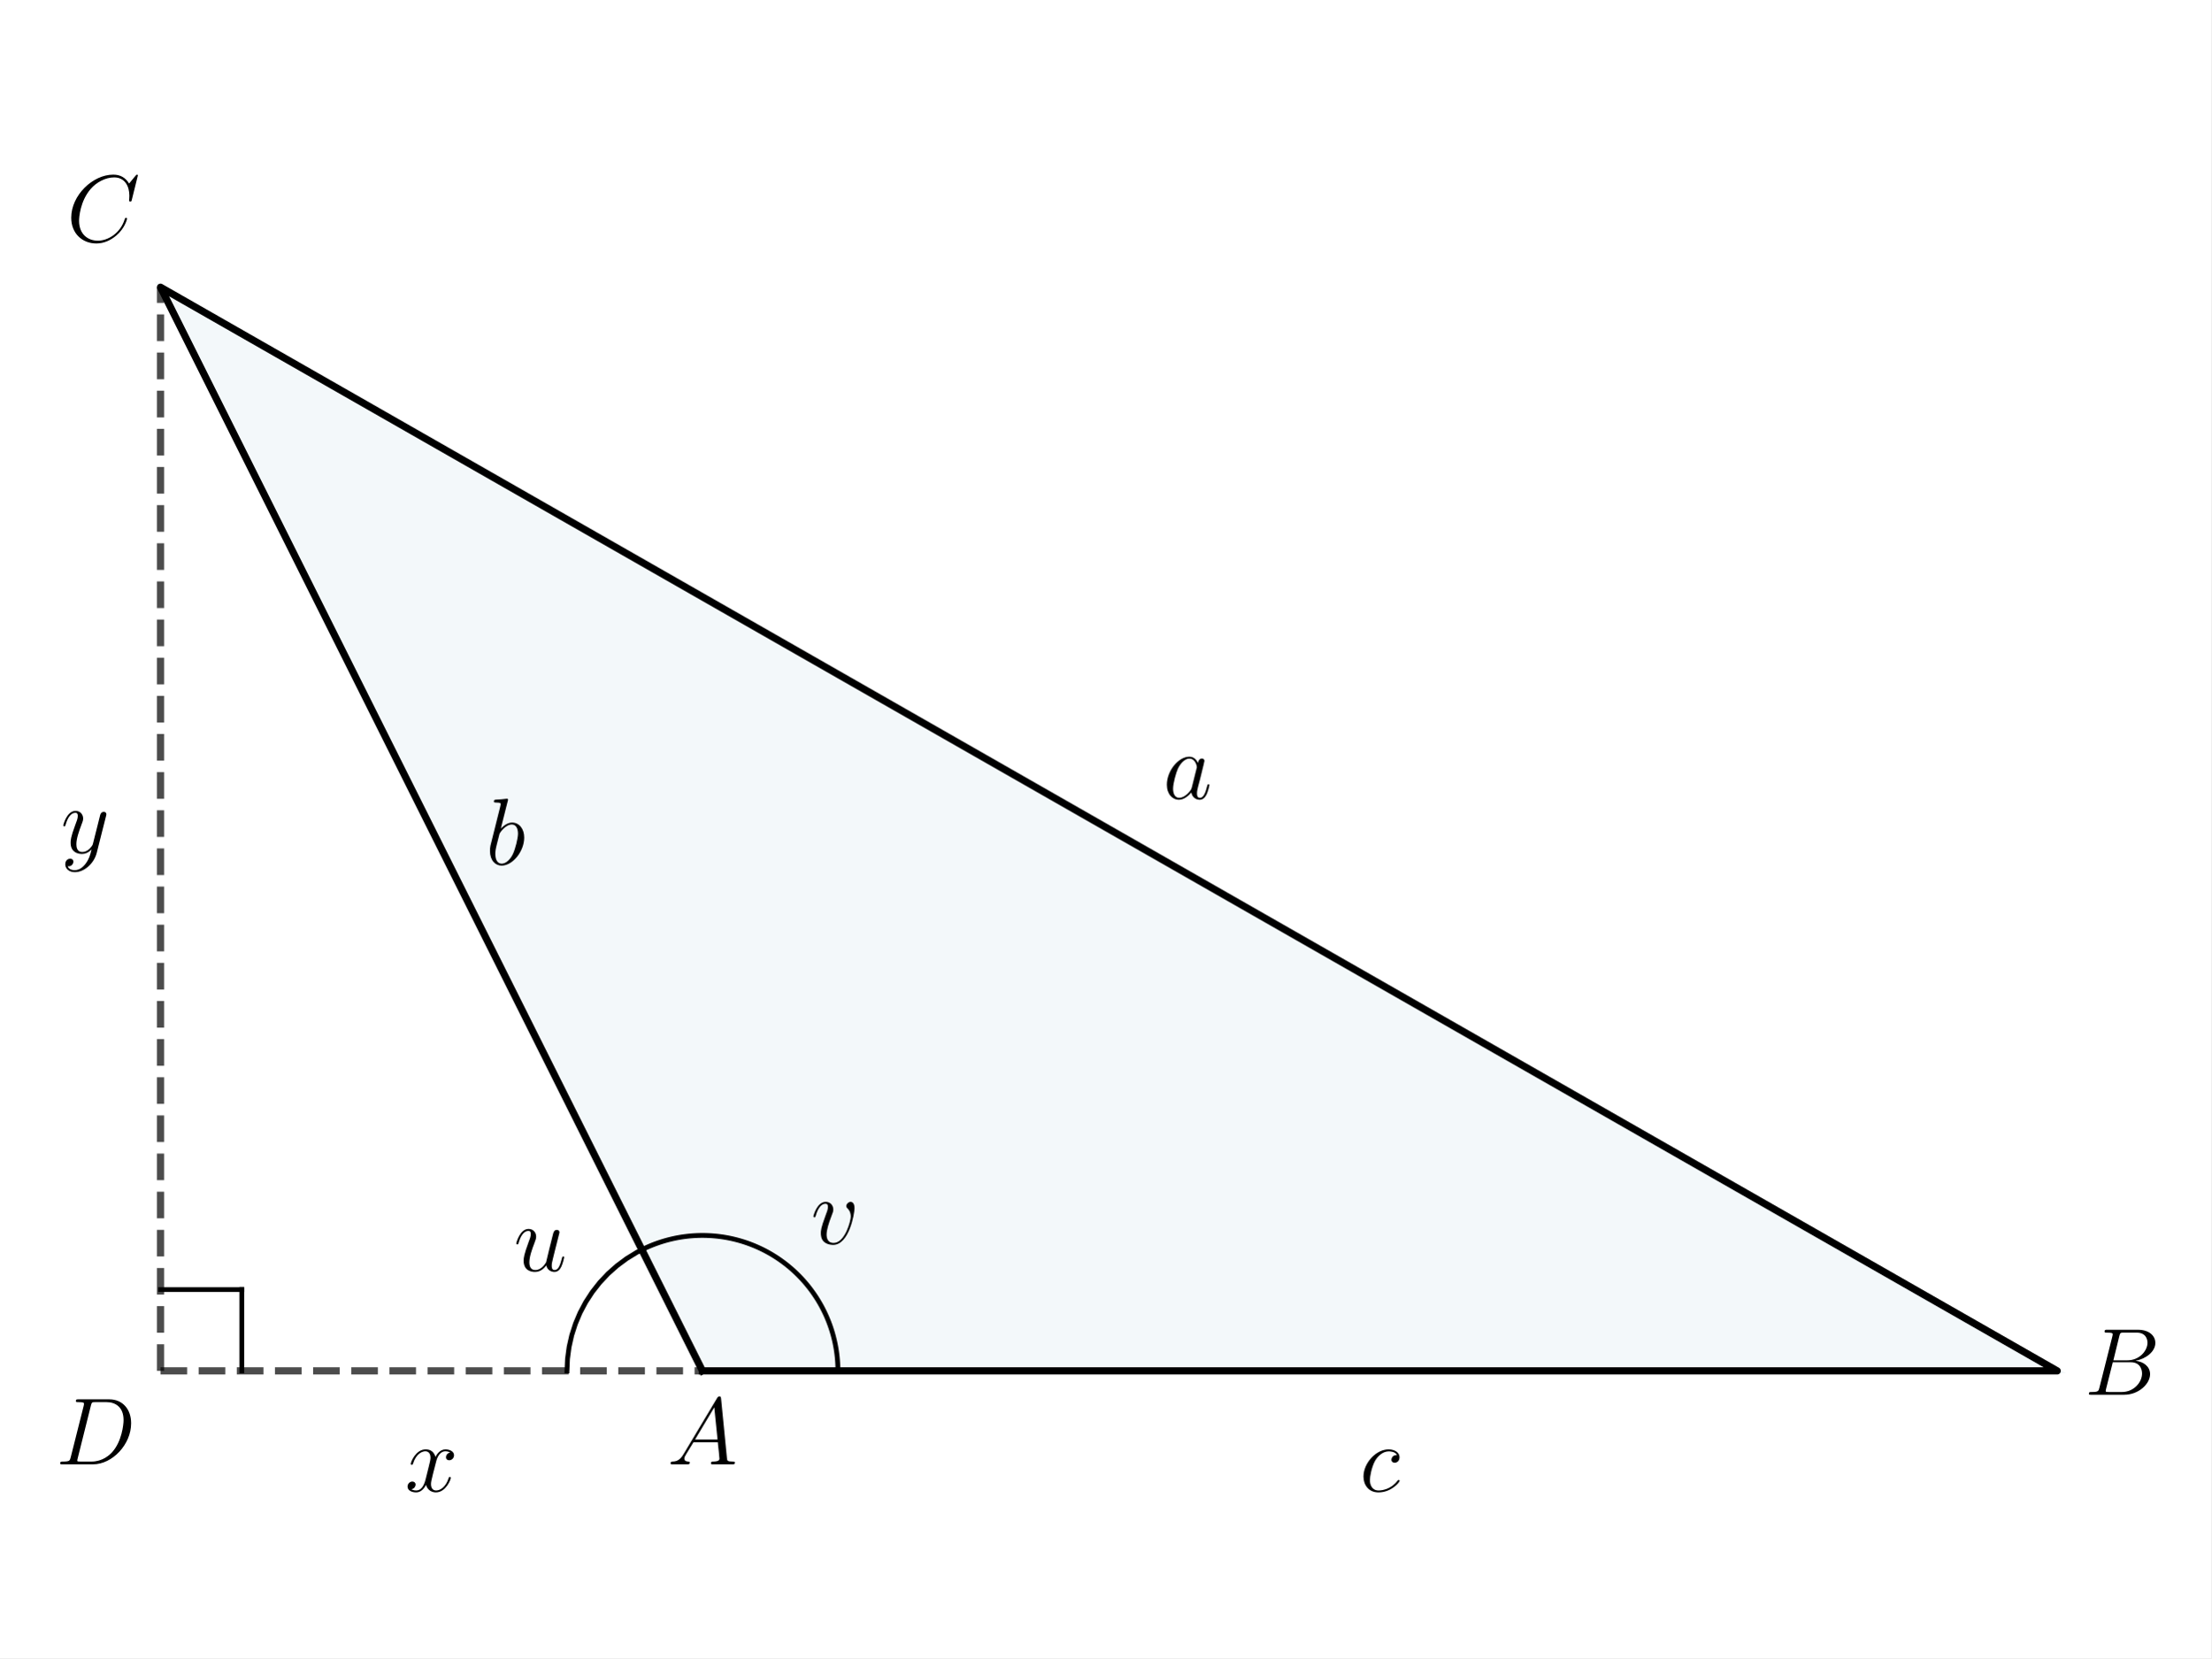
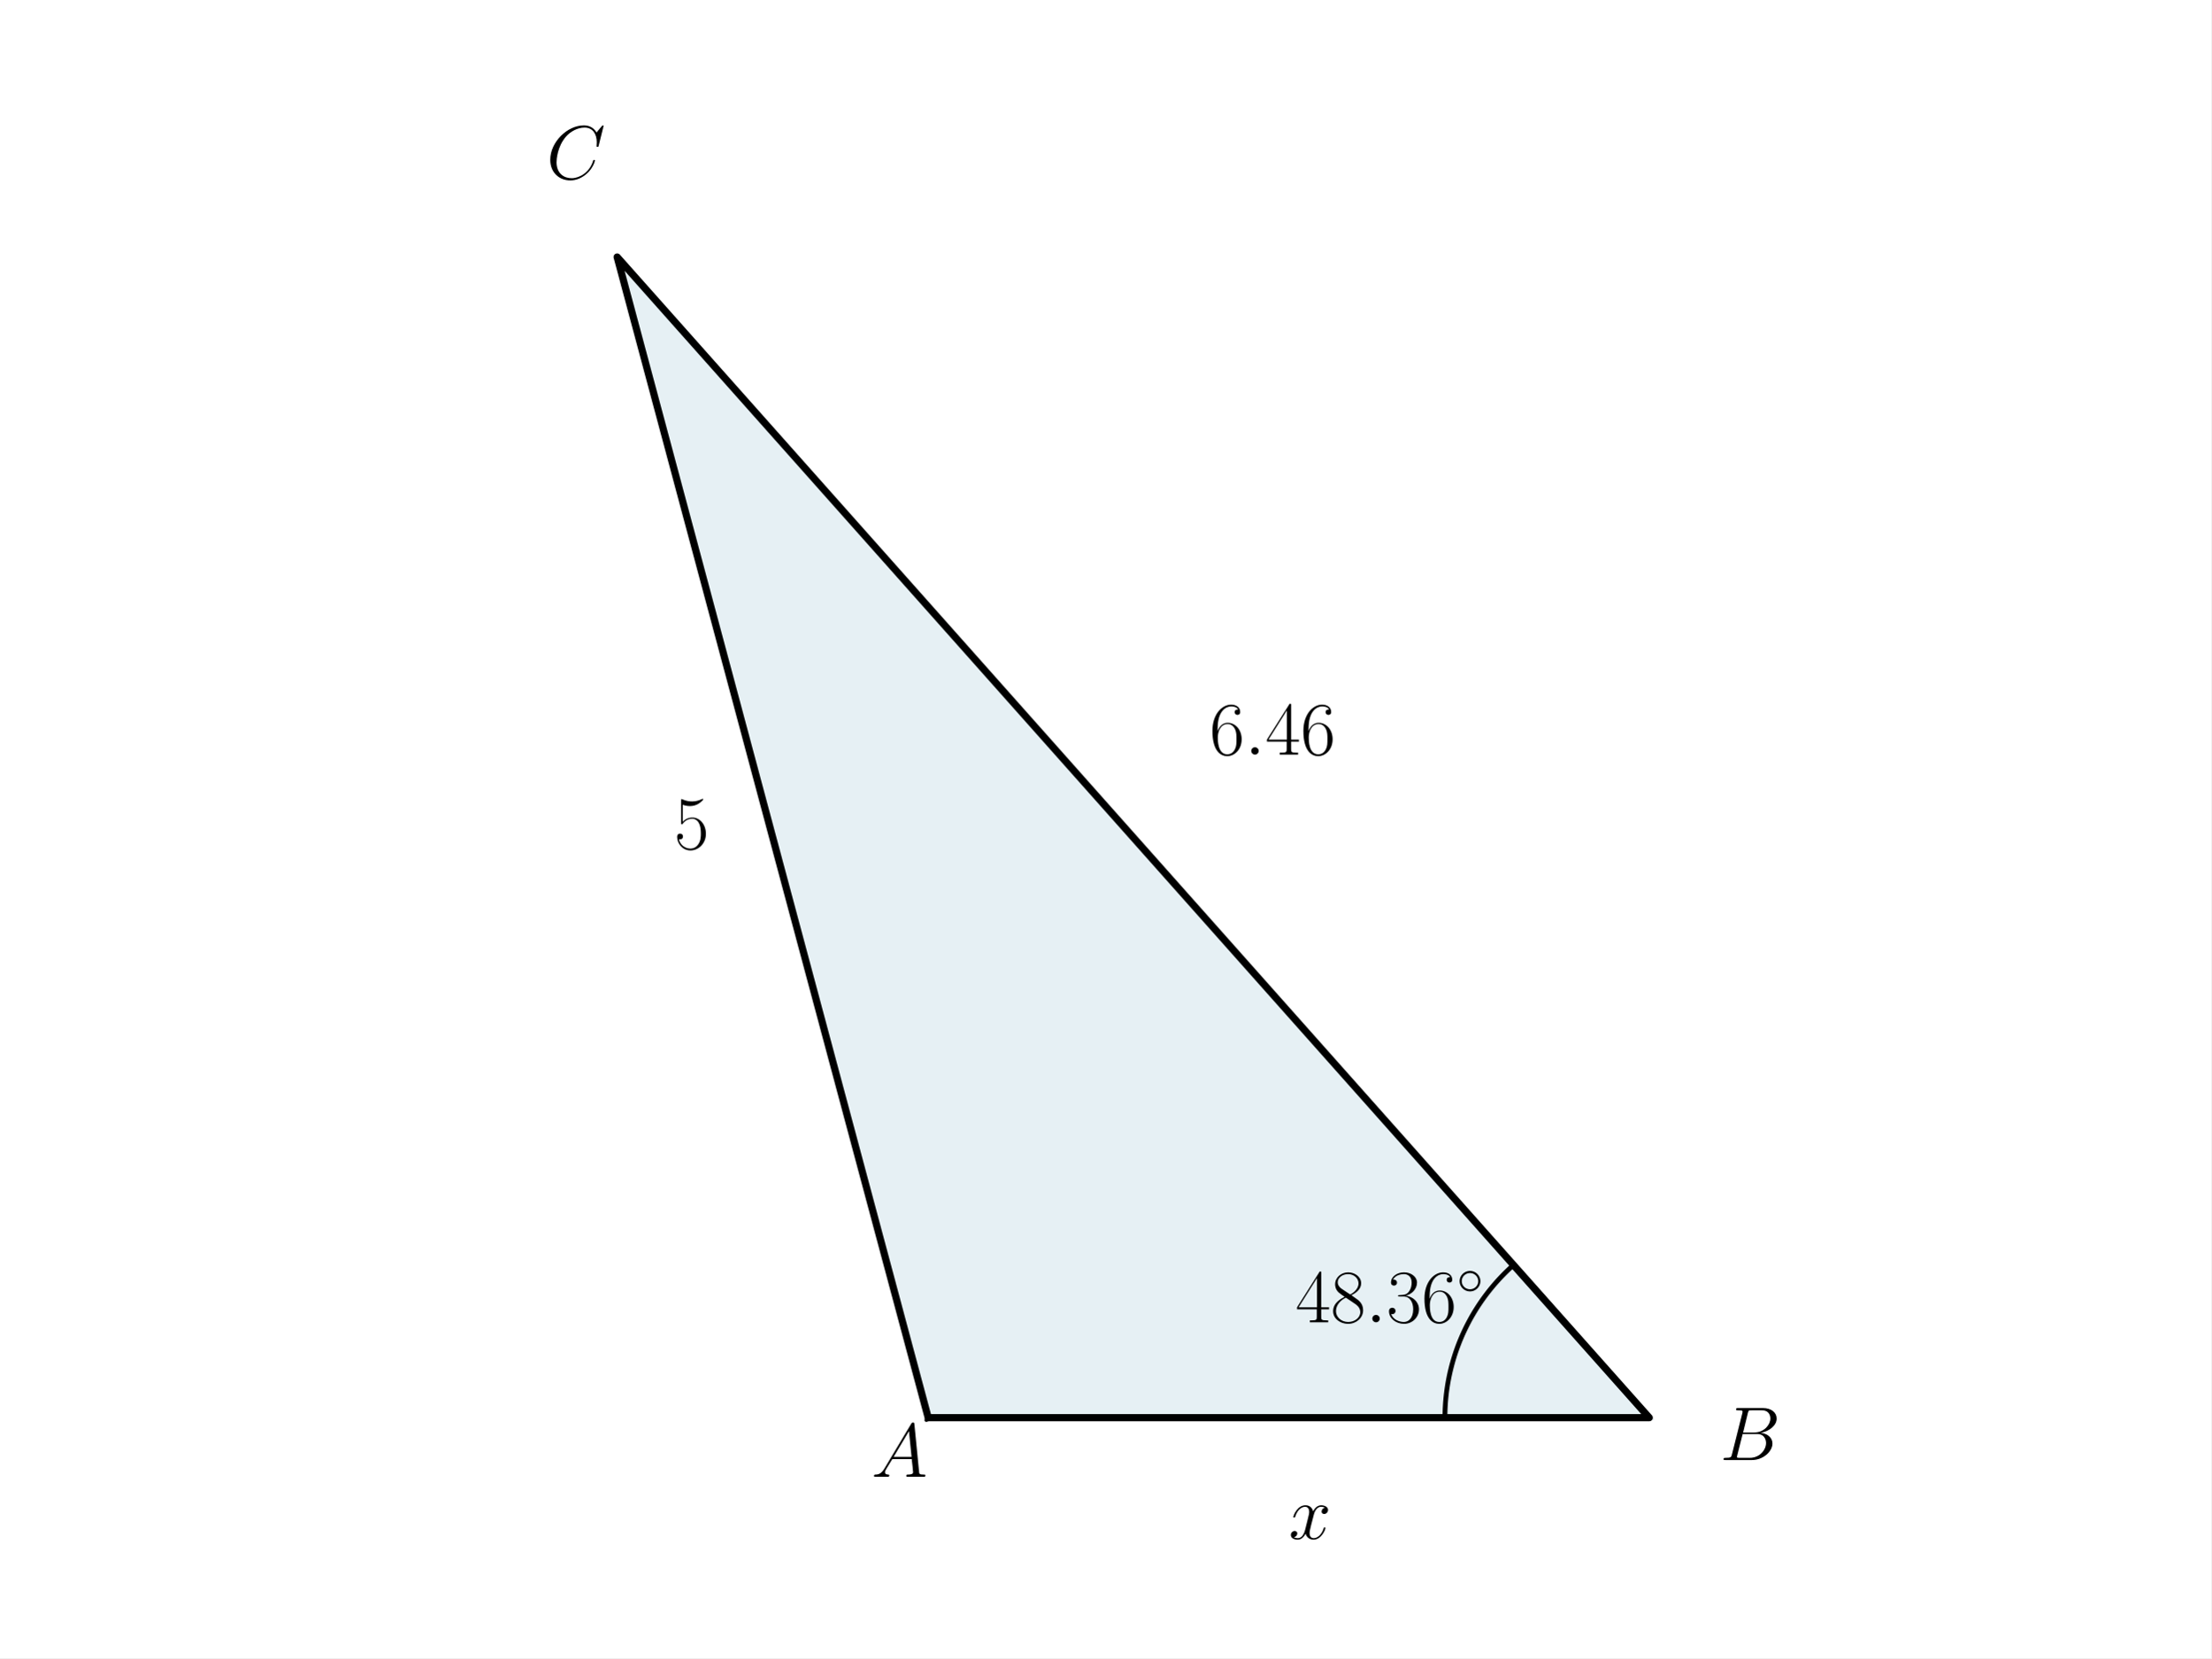
<svg xmlns="http://www.w3.org/2000/svg" xmlns:xlink="http://www.w3.org/1999/xlink" width="460.8pt" height="345.6pt" viewBox="0 0 460.8 345.6" version="1.1">
  <defs>
    <style type="text/css">*{stroke-linejoin: round; stroke-linecap: butt}</style>
  </defs>
  <g id="figure_1">
    <g id="patch_1">
      <path d="M 0 345.6  L 460.8 345.6  L 460.8 0  L 0 0  z " style="fill: #ffffff" />
    </g>
    <g id="axes_1">
      <g id="patch_2">
-         <path d="M 146.386 285.736  L 428.727 285.736  L 33.45 59.864  z " clip-path="url(#p77909996da)" style="fill: #00648c; opacity: 0.05; stroke: #00648c; stroke-linejoin: miter" />
+         <path d="M 193.435 295.488  L 343.707 295.488  L 128.613 53.568  z " clip-path="url(#pc1b9e3b1b8)" style="fill: #00648c; opacity: 0.1; stroke: #00648c; stroke-linejoin: miter" />
      </g>
      <g id="line2d_1">
-         <path d="M 146.386 285.736  L 428.727 285.736  L 33.45 59.864  L 146.386 285.736  " clip-path="url(#p77909996da)" style="fill: none; stroke: #000000; stroke-width: 1.5; stroke-linecap: square" />
+         <path d="M 193.435 295.488  L 343.707 295.488  L 128.613 53.568  L 193.435 295.488  " clip-path="url(#pc1b9e3b1b8)" style="fill: none; stroke: #000000; stroke-width: 1.5; stroke-linecap: square" />
      </g>
      <g id="line2d_2">
-         <path d="M 174.62 285.736  L 174.614 285.156  L 174.597 284.576  L 174.567 283.997  L 174.525 283.418  L 174.472 282.84  L 174.406 282.264  L 174.329 281.689  L 174.24 281.116  L 174.139 280.544  L 174.026 279.975  L 173.902 279.408  L 173.766 278.844  L 173.619 278.283  L 173.46 277.725  L 173.29 277.17  L 173.108 276.619  L 172.915 276.072  L 172.711 275.529  L 172.495 274.99  L 172.269 274.456  L 172.032 273.927  L 171.784 273.402  L 171.525 272.883  L 171.256 272.369  L 170.976 271.861  L 170.685 271.359  L 170.385 270.862  L 170.074 270.372  L 169.753 269.889  L 169.423 269.412  L 169.082 268.942  L 168.733 268.479  L 168.373 268.024  L 168.005 267.576  L 167.627 267.135  L 167.24 266.703  L 166.845 266.278  L 166.44 265.862  L 166.028 265.454  L 165.607 265.055  L 165.178 264.664  L 164.741 264.282  L 164.296 263.91  L 163.844 263.546  L 163.384 263.192  L 162.917 262.848  L 162.444 262.513  L 161.963 262.188  L 161.476 261.873  L 160.982 261.568  L 160.483 261.273  L 159.977 260.988  L 159.466 260.714  L 158.949 260.451  L 158.426 260.198  L 157.899 259.956  L 157.367 259.725  L 156.83 259.505  L 156.289 259.296  L 155.743 259.098  L 155.194 258.911  L 154.641 258.736  L 154.084 258.572  L 153.525 258.42  L 152.962 258.279  L 152.396 258.149  L 151.828 258.032  L 151.258 257.926  L 150.685 257.831  L 150.111 257.749  L 149.535 257.678  L 148.958 257.62  L 148.379 257.573  L 147.8 257.538  L 147.221 257.515  L 146.64 257.503  L 146.06 257.504  L 145.48 257.517  L 144.901 257.541  L 144.321 257.578  L 143.743 257.626  L 143.166 257.687  L 142.591 257.759  L 142.016 257.843  L 141.444 257.938  L 140.874 258.046  L 140.306 258.165  L 139.741 258.296  L 139.178 258.438  L 138.619 258.592  L 138.063 258.757  L 137.51 258.934  L 136.961 259.122  L 136.416 259.321  L 135.876 259.532  L 135.339 259.753  L 134.808 259.986  L 134.281 260.229  L 133.76 260.483  " clip-path="url(#p77909996da)" style="fill: none; stroke: #000000; stroke-linecap: square" />
-       </g>
-       <g id="line2d_3">
-         <path d="M 118.152 285.736  L 118.263 283.234  L 118.596 280.751  L 119.147 278.308  L 119.913 275.923  L 120.886 273.615  L 122.061 271.403  L 123.427 269.303  L 124.974 267.333  L 126.689 265.508  L 128.56 263.842  L 130.57 262.348  L 132.705 261.038  L 133.76 260.483  L 133.76 260.483  " clip-path="url(#p77909996da)" style="fill: none; stroke: #000000; stroke-linecap: square" />
-       </g>
-       <g id="LineCollection_1">
-         <path d="M 33.45 285.736  L 33.45 59.864  " clip-path="url(#p77909996da)" style="fill: none; stroke-dasharray: 5.55,2.4; stroke-dashoffset: 0; stroke: #000000; stroke-opacity: 0.7; stroke-width: 1.5" />
-       </g>
-       <g id="LineCollection_2">
-         <path d="M 33.45 285.736  L 146.386 285.736  " clip-path="url(#p77909996da)" style="fill: none; stroke-dasharray: 5.55,2.4; stroke-dashoffset: 0; stroke: #000000; stroke-opacity: 0.7; stroke-width: 1.5" />
-       </g>
-       <g id="line2d_4">
-         <path d="M 50.39 285.736  L 50.39 268.796  " clip-path="url(#p77909996da)" style="fill: none; stroke: #000000; stroke-linecap: square" />
-       </g>
-       <g id="line2d_5">
-         <path d="M 33.45 268.796  L 50.39 268.796  " clip-path="url(#p77909996da)" style="fill: none; stroke: #000000; stroke-linecap: square" />
+         <path d="M 301.13 295.488  L 301.132 295.125  L 301.136 294.762  L 301.144 294.399  L 301.155 294.036  L 301.169 293.674  L 301.186 293.311  L 301.206 292.949  L 301.229 292.586  L 301.255 292.224  L 301.285 291.862  L 301.317 291.501  L 301.353 291.14  L 301.391 290.779  L 301.433 290.418  L 301.478 290.058  L 301.526 289.698  L 301.577 289.339  L 301.631 288.98  L 301.688 288.621  L 301.748 288.263  L 301.811 287.906  L 301.877 287.549  L 301.946 287.193  L 302.018 286.837  L 302.094 286.482  L 302.172 286.127  L 302.253 285.774  L 302.338 285.42  L 302.425 285.068  L 302.515 284.717  L 302.609 284.366  L 302.705 284.016  L 302.804 283.667  L 302.906 283.318  L 303.012 282.971  L 303.12 282.624  L 303.231 282.279  L 303.345 281.934  L 303.462 281.591  L 303.582 281.248  L 303.705 280.907  L 303.831 280.566  L 303.959 280.227  L 304.091 279.888  L 304.225 279.551  L 304.363 279.215  L 304.503 278.88  L 304.646 278.547  L 304.792 278.214  L 304.94 277.883  L 305.092 277.553  L 305.246 277.225  L 305.403 276.897  L 305.563 276.571  L 305.726 276.247  L 305.891 275.924  L 306.059 275.602  L 306.23 275.282  L 306.404 274.963  L 306.58 274.646  L 306.759 274.33  L 306.941 274.016  L 307.125 273.703  L 307.312 273.392  L 307.502 273.083  L 307.694 272.775  L 307.889 272.469  L 308.087 272.164  L 308.287 271.861  L 308.49 271.56  L 308.695 271.261  L 308.903 270.963  L 309.113 270.667  L 309.326 270.373  L 309.541 270.081  L 309.759 269.791  L 309.98 269.502  L 310.202 269.216  L 310.428 268.931  L 310.655 268.648  L 310.885 268.367  L 311.118 268.089  L 311.352 267.812  L 311.59 267.537  L 311.829 267.264  L 312.071 266.993  L 312.315 266.725  L 312.561 266.458  L 312.81 266.194  L 313.061 265.931  L 313.314 265.671  L 313.569 265.413  L 313.827 265.157  L 314.086 264.903  L 314.348 264.652  L 314.612 264.403  L 314.878 264.156  L 315.146 263.911  L 315.417 263.669  " clip-path="url(#pc1b9e3b1b8)" style="fill: none; stroke: #000000; stroke-linecap: square" />
      </g>
      <g id="text_1">
-         <g transform="translate(169.7974 252.8371) scale(0.2 -0.2)" />
-       </g>
-       <g id="text_2">
-         <g transform="translate(168.9736 259.2735) scale(0.2 -0.2)">
-           <defs>
-             <path id="CMMI12-76" d="M 2925 2389  C 2925 2791 2720 2816 2669 2816  C 2515 2816 2374 2663 2374 2535  C 2374 2459 2419 2414 2445 2389  C 2509 2331 2675 2159 2675 1827  C 2675 1558 2291 64 1523 64  C 1133 64 1056 390 1056 626  C 1056 945 1203 1392 1376 1852  C 1478 2114 1504 2178 1504 2305  C 1504 2574 1312 2816 998 2816  C 410 2816 173 1890 173 1839  C 173 1814 198 1782 243 1782  C 301 1782 307 1807 333 1897  C 486 2446 736 2689 979 2689  C 1037 2689 1146 2689 1146 2478  C 1146 2312 1075 2127 979 1884  C 672 1067 672 869 672 715  C 672 575 691 313 890 134  C 1120 -64 1440 -64 1498 -64  C 2560 -64 2925 2024 2925 2389  z " transform="scale(0.015625)" />
-           </defs>
-           <use xlink:href="#CMMI12-76" transform="scale(0.996264)" />
-         </g>
-       </g>
-       <g id="text_3">
-         <g transform="translate(107.0481 264.9203) scale(0.2 -0.2)">
-           <defs>
-             <path id="CMMI12-75" d="M 2182 370  C 2266 13 2573 -64 2726 -64  C 2931 -64 3085 70 3187 287  C 3296 517 3379 894 3379 913  C 3379 945 3354 971 3315 971  C 3258 971 3251 939 3226 843  C 3110 402 2995 64 2739 64  C 2547 64 2547 275 2547 358  C 2547 505 2566 568 2630 837  C 2675 1009 2720 1181 2758 1360  L 3021 2401  C 3066 2561 3066 2574 3066 2593  C 3066 2689 2989 2753 2893 2753  C 2707 2753 2662 2593 2624 2433  C 2560 2184 2214 811 2170 588  C 2163 588 1914 64 1446 64  C 1114 64 1050 351 1050 588  C 1050 952 1229 1462 1395 1890  C 1472 2095 1504 2178 1504 2305  C 1504 2580 1306 2816 998 2816  C 410 2816 173 1890 173 1839  C 173 1814 198 1782 243 1782  C 301 1782 307 1807 333 1896  C 486 2441 736 2682 979 2682  C 1043 2682 1146 2682 1146 2478  C 1146 2312 1075 2127 979 1884  C 698 1124 666 881 666 690  C 666 38 1158 -64 1421 -64  C 1830 -64 2054 217 2182 370  z " transform="scale(0.015625)" />
-           </defs>
-           <use xlink:href="#CMMI12-75" transform="scale(0.996264)" />
-         </g>
-       </g>
-       <g id="text_4">
-         <g transform="translate(139.0735 305.2202) scale(0.2 -0.2)">
+         <g transform="translate(181.6009 307.8109) scale(0.16 -0.16)">
          <defs>
            <path id="CMMI12-41" d="M 1088 691  C 864 314 646 186 339 186  C 269 180 218 180 218 58  C 218 24 250 0 294 0  C 410 0 698 0 813 0  C 998 0 1203 0 1382 0  C 1421 0 1498 0 1498 122  C 1498 180 1446 186 1408 186  C 1261 186 1139 236 1139 388  C 1139 476 1178 546 1261 685  L 1747 1479  L 3379 1479  C 3386 1423 3386 1373 3392 1316  C 3411 1152 3488 495 3488 376  C 3488 186 3162 186 3059 186  C 2989 186 2918 186 2918 70  C 2918 0 2976 0 3014 0  C 3123 0 3251 0 3360 0  L 3725 0  C 4115 0 4397 0 4403 0  C 4448 0 4518 0 4518 122  C 4518 186 4461 186 4365 186  C 4013 186 4006 244 3987 434  L 3597 4404  C 3584 4531 3558 4544 3488 4544  C 3424 4544 3386 4531 3328 4435  L 1088 691  z M 1856 1664  L 3142 3819  L 3360 1664  L 1856 1664  z " transform="scale(0.015625)" />
          </defs>
          <use xlink:href="#CMMI12-41" transform="scale(0.996264)" />
        </g>
      </g>
-       <g id="text_5">
-         <g transform="translate(434.3742 290.7171) scale(0.2 -0.2)">
+       <g id="text_2">
+         <g transform="translate(269.9911 275.6088) scale(0.16 -0.16)">
+           <defs>
+             <path id="CMR17-34" d="M 2150 4122  C 2150 4256 2144 4256 2029 4256  L 128 1254  L 128 1088  L 1779 1088  L 1779 457  C 1779 224 1766 160 1318 160  L 1197 160  L 1197 0  C 1402 0 1747 0 1965 0  C 2182 0 2528 0 2733 0  L 2733 160  L 2611 160  C 2163 160 2150 224 2150 457  L 2150 1088  L 2803 1088  L 2803 1254  L 2150 1254  L 2150 4122  z M 1798 3703  L 1798 1254  L 256 1254  L 1798 3703  z " transform="scale(0.015625)" />
+             <path id="CMR17-38" d="M 1741 2264  C 2144 2467 2554 2773 2554 3263  C 2554 3841 1990 4179 1472 4179  C 890 4179 378 3759 378 3180  C 378 3021 416 2747 666 2505  C 730 2442 998 2251 1171 2130  C 883 1983 211 1634 211 934  C 211 279 838 -128 1459 -128  C 2144 -128 2720 362 2720 1010  C 2720 1590 2330 1857 2074 2029  L 1741 2264  z M 902 2822  C 851 2854 595 3051 595 3351  C 595 3739 998 4032 1459 4032  C 1965 4032 2336 3676 2336 3262  C 2336 2669 1670 2331 1638 2331  C 1632 2331 1626 2331 1574 2370  L 902 2822  z M 2080 1519  C 2176 1449 2483 1240 2483 851  C 2483 381 2010 25 1472 25  C 890 25 448 438 448 940  C 448 1443 838 1862 1280 2060  L 2080 1519  z " transform="scale(0.015625)" />
+             <path id="CMMI12-3a" d="M 1178 307  C 1178 492 1024 619 870 619  C 685 619 557 466 557 313  C 557 128 710 0 864 0  C 1050 0 1178 153 1178 307  z " transform="scale(0.015625)" />
+             <path id="CMR17-33" d="M 1414 2157  C 1984 2157 2234 1662 2234 1090  C 2234 320 1824 25 1453 25  C 1114 25 563 194 390 693  C 422 680 454 680 486 680  C 640 680 755 782 755 948  C 755 1133 614 1216 486 1216  C 378 1216 211 1165 211 926  C 211 335 787 -128 1466 -128  C 2176 -128 2720 430 2720 1085  C 2720 1707 2208 2157 1600 2227  C 2086 2328 2554 2756 2554 3329  C 2554 3820 2048 4179 1472 4179  C 890 4179 378 3829 378 3329  C 378 3110 544 3072 627 3072  C 762 3072 877 3155 877 3321  C 877 3486 762 3569 627 3569  C 602 3569 570 3569 544 3557  C 730 3959 1235 4032 1459 4032  C 1683 4032 2106 3925 2106 3320  C 2106 3143 2080 2828 1862 2550  C 1670 2304 1453 2304 1242 2284  C 1210 2284 1062 2269 1037 2269  C 992 2263 966 2257 966 2208  C 966 2163 973 2157 1101 2157  L 1414 2157  z " transform="scale(0.015625)" />
+             <path id="CMR17-36" d="M 678 2176  C 678 3690 1395 4032 1811 4032  C 1946 4032 2272 4009 2400 3776  C 2298 3776 2106 3776 2106 3553  C 2106 3381 2246 3323 2336 3323  C 2394 3323 2566 3348 2566 3560  C 2566 3954 2246 4179 1805 4179  C 1043 4179 243 3390 243 1984  C 243 253 966 -128 1478 -128  C 2099 -128 2688 427 2688 1283  C 2688 2081 2170 2662 1517 2662  C 1126 2662 838 2407 678 1960  L 678 2176  z M 1478 25  C 691 25 691 1200 691 1436  C 691 1896 909 2560 1504 2560  C 1613 2560 1926 2560 2138 2120  C 2253 1870 2253 1609 2253 1289  C 2253 944 2253 690 2118 434  C 1978 171 1773 25 1478 25  z " transform="scale(0.015625)" />
+             <path id="CMSY10-e" d="M 2842 1600  C 2842 2277 2272 2828 1600 2828  C 909 2828 352 2264 352 1600  C 352 930 909 372 1600 372  C 2272 372 2842 923 2842 1600  z M 1600 628  C 1043 628 608 1070 608 1600  C 608 2130 1050 2572 1600 2572  C 2131 2572 2586 2142 2586 1600  C 2586 1058 2131 628 1600 628  z " transform="scale(0.015625)" />
+           </defs>
+           <use xlink:href="#CMR17-34" transform="scale(0.996264)" />
+           <use xlink:href="#CMR17-38" transform="translate(45.69048 0) scale(0.996264)" />
+           <use xlink:href="#CMMI12-3a" transform="translate(91.38095 0) scale(0.996264)" />
+           <use xlink:href="#CMR17-33" transform="translate(118.4781 0) scale(0.996264)" />
+           <use xlink:href="#CMR17-36" transform="translate(164.1686 0) scale(0.996264)" />
+           <use xlink:href="#CMSY10-e" transform="translate(209.8591 36.15364) scale(0.697382)" />
+         </g>
+       </g>
+       <g id="text_3">
+         <g transform="translate(358.4255 304.3207) scale(0.16 -0.16)">
          <defs>
            <path id="CMMI12-42" d="M 2342 3921  C 2400 4160 2426 4160 2675 4160  L 3507 4160  C 4230 4160 4230 3544 4230 3485  C 4230 2966 3712 2304 2867 2304  L 1946 2304  L 2342 3921  z M 3424 2275  C 4122 2402 4755 2886 4755 3473  C 4755 3970 4314 4352 3590 4352  L 1536 4352  C 1414 4352 1357 4352 1357 4226  C 1357 4160 1414 4160 1510 4160  C 1901 4160 1901 4112 1901 4044  C 1901 4032 1901 3993 1875 3897  L 1011 472  C 954 249 941 185 493 185  C 371 185 307 185 307 70  C 307 0 346 0 474 0  L 2669 0  C 3648 0 4403 739 4403 1383  C 4403 1906 3942 2224 3424 2275  z M 2515 185  L 1651 185  C 1562 185 1549 185 1510 192  C 1440 198 1434 211 1434 261  C 1434 305 1446 343 1459 399  L 1907 2176  L 3110 2176  C 3866 2176 3866 1483 3866 1433  C 3866 828 3309 185 2515 185  z " transform="scale(0.015625)" />
          </defs>
          <use xlink:href="#CMMI12-42" transform="scale(0.996264)" />
        </g>
      </g>
-       <g id="text_6">
-         <g transform="translate(13.84467 50.34113) scale(0.2 -0.2)">
+       <g id="text_4">
+         <g transform="translate(113.8712 37.28306) scale(0.16 -0.16)">
          <defs>
            <path id="CMMI12-43" d="M 4781 4423  C 4781 4480 4736 4480 4723 4480  C 4710 4480 4685 4480 4634 4416  L 4192 3882  C 3968 4264 3616 4480 3136 4480  C 1754 4480 320 3088 320 1595  C 320 533 1069 -128 2003 -128  C 2515 -128 2963 88 3334 400  C 3891 863 4058 1481 4058 1531  C 4058 1588 4006 1588 3987 1588  C 3930 1588 3923 1550 3910 1524  C 3616 534 2752 57 2112 57  C 1434 57 845 489 845 1391  C 845 1595 909 2700 1632 3532  C 1984 3939 2586 4295 3194 4295  C 3898 4295 4211 3717 4211 3068  C 4211 2903 4192 2764 4192 2738  C 4192 2681 4256 2681 4275 2681  C 4346 2681 4352 2687 4378 2801  L 4781 4423  z " transform="scale(0.015625)" />
          </defs>
          <use xlink:href="#CMMI12-43" transform="scale(0.996264)" />
        </g>
      </g>
-       <g id="text_7">
-         <g transform="translate(11.60423 305.2202) scale(0.2 -0.2)">
-           <defs>
-             <path id="CMMI12-44" d="M 1005 472  C 947 249 934 185 486 185  C 365 185 301 185 301 70  C 301 0 339 0 467 0  L 2496 0  C 3789 0 5050 1332 5050 2753  C 5050 3671 4499 4352 3584 4352  L 1530 4352  C 1408 4352 1350 4352 1350 4231  C 1350 4167 1408 4167 1504 4167  C 1894 4167 1894 4116 1894 4046  C 1894 4034 1894 3995 1869 3899  L 1005 472  z M 2355 3931  C 2413 4167 2438 4167 2688 4167  L 3392 4167  C 3994 4167 4544 3842 4544 2963  C 4544 2644 4416 1536 3795 835  C 3616 625 3130 185 2394 185  L 1664 185  C 1574 185 1562 185 1523 192  C 1453 198 1446 211 1446 262  C 1446 307 1459 345 1472 402  L 2355 3931  z " transform="scale(0.015625)" />
-           </defs>
-           <use xlink:href="#CMMI12-44" transform="scale(0.996264)" />
-         </g>
-       </g>
-       <g id="text_8">
-         <g transform="translate(283.3585 310.8671) scale(0.2 -0.2)">
-           <defs>
-             <path id="CMMI12-63" d="M 2502 2431  C 2381 2431 2323 2431 2234 2355  C 2195 2323 2125 2227 2125 2125  C 2125 1997 2221 1920 2342 1920  C 2496 1920 2669 2044 2669 2292  C 2669 2588 2374 2816 1933 2816  C 1094 2816 256 1903 256 996  C 256 441 602 -64 1254 -64  C 2125 -64 2675 622 2675 706  C 2675 744 2637 776 2611 776  C 2592 776 2586 770 2528 713  C 2118 162 1510 64 1267 64  C 826 64 685 446 685 764  C 685 988 794 1605 1024 2039  C 1190 2338 1536 2682 1939 2682  C 2022 2682 2374 2682 2502 2431  z " transform="scale(0.015625)" />
-           </defs>
-           <use xlink:href="#CMMI12-63" transform="scale(0.996264)" />
-         </g>
-       </g>
-       <g id="text_9">
-         <g transform="translate(242.3823 166.487) scale(0.2 -0.2)">
-           <defs>
-             <path id="CMMI12-61" d="M 1926 760  C 1894 651 1894 639 1805 517  C 1664 338 1382 64 1082 64  C 819 64 672 300 672 677  C 672 1028 870 1743 992 2012  C 1210 2459 1510 2689 1760 2689  C 2182 2689 2266 2165 2266 2114  C 2266 2108 2246 2024 2240 2012  L 1926 760  z M 2336 2395  C 2266 2561 2093 2816 1760 2816  C 1037 2816 256 1884 256 939  C 256 307 627 -64 1062 -64  C 1414 -64 1715 211 1894 422  C 1958 45 2259 -64 2451 -64  C 2643 -64 2797 51 2912 281  C 3014 498 3104 888 3104 913  C 3104 945 3078 971 3040 971  C 2982 971 2976 939 2950 843  C 2854 466 2733 64 2470 64  C 2285 64 2272 230 2272 358  C 2272 505 2291 575 2349 824  C 2394 984 2426 1124 2477 1309  C 2714 2267 2771 2497 2771 2535  C 2771 2625 2701 2695 2605 2695  C 2400 2695 2349 2472 2336 2395  z " transform="scale(0.015625)" />
-           </defs>
-           <use xlink:href="#CMMI12-61" transform="scale(0.996264)" />
-         </g>
-       </g>
-       <g id="text_10">
-         <g transform="translate(101.2117 180.218) scale(0.2 -0.2)">
-           <defs>
-             <path id="CMMI12-62" d="M 1478 4257  C 1485 4283 1498 4321 1498 4352  C 1498 4416 1434 4416 1421 4416  C 1414 4416 1184 4393 1069 4377  C 960 4377 864 4358 749 4358  C 595 4345 550 4339 550 4224  C 550 4160 614 4160 678 4160  C 1005 4160 1005 4103 1005 4040  C 1005 3996 954 3811 928 3696  L 774 3085  C 710 2831 346 1387 320 1272  C 288 1114 288 1005 288 922  C 288 274 653 -64 1069 -64  C 1811 -64 2579 888 2579 1814  C 2579 2401 2246 2816 1766 2816  C 1434 2816 1133 2542 1011 2414  L 1478 4257  z M 1075 64  C 870 64 646 217 646 715  C 646 926 666 1047 781 1494  C 800 1577 902 1986 928 2069  C 941 2120 1318 2689 1754 2689  C 2035 2689 2163 2408 2163 2076  C 2163 1769 1984 1047 1824 715  C 1664 370 1370 64 1075 64  z " transform="scale(0.015625)" />
-           </defs>
-           <use xlink:href="#CMMI12-62" transform="scale(0.996264)" />
-         </g>
-       </g>
-       <g id="text_11">
-         <g transform="translate(12.64342 177.7807) scale(0.2 -0.2)">
-           <defs>
-             <path id="CMMI12-79" d="M 1683 -700  C 1510 -939 1261 -1152 947 -1152  C 870 -1152 563 -1152 467 -889  C 486 -895 518 -895 531 -895  C 723 -895 851 -729 851 -582  C 851 -435 730 -384 634 -384  C 531 -384 307 -458 307 -759  C 307 -1071 582 -1286 947 -1286  C 1587 -1286 2234 -700 2413 6  L 3040 2485  C 3046 2517 3059 2556 3059 2594  C 3059 2689 2982 2753 2886 2753  C 2829 2753 2694 2727 2643 2535  L 2170 658  C 2138 543 2138 530 2086 460  C 1958 281 1747 64 1440 64  C 1082 64 1050 415 1050 588  C 1050 952 1222 1443 1395 1903  C 1466 2088 1504 2178 1504 2305  C 1504 2574 1312 2816 998 2816  C 410 2816 173 1890 173 1839  C 173 1814 198 1782 243 1782  C 301 1782 307 1807 333 1897  C 486 2433 730 2689 979 2689  C 1037 2689 1146 2689 1146 2478  C 1146 2312 1075 2127 979 1884  C 666 1047 666 837 666 683  C 666 77 1101 -64 1421 -64  C 1606 -64 1837 -6 2061 230  L 2067 224  C 1971 -147 1907 -392 1683 -700  z " transform="scale(0.015625)" />
-           </defs>
-           <use xlink:href="#CMMI12-79" transform="scale(0.996264)" />
-         </g>
-       </g>
-       <g id="text_12">
-         <g transform="translate(84.37469 310.8671) scale(0.2 -0.2)">
+       <g id="text_5">
+         <g transform="translate(268.5711 320.7616) scale(0.16 -0.16)">
          <defs>
            <path id="CMMI12-78" d="M 3034 2606  C 2829 2567 2752 2414 2752 2293  C 2752 2139 2874 2088 2963 2088  C 3155 2088 3290 2254 3290 2427  C 3290 2695 2982 2816 2714 2816  C 2323 2816 2106 2433 2048 2312  C 1901 2816 1504 2816 1389 2816  C 736 2816 390 1980 390 1839  C 390 1814 416 1782 461 1782  C 512 1782 525 1820 538 1846  C 755 2555 1184 2689 1370 2689  C 1658 2689 1715 2420 1715 2267  C 1715 2127 1677 1980 1600 1673  L 1382 798  C 1286 415 1101 64 762 64  C 730 64 570 64 435 147  C 666 192 717 383 717 460  C 717 588 621 664 499 664  C 346 664 179 530 179 326  C 179 57 480 -64 755 -64  C 1062 -64 1280 179 1414 441  C 1517 64 1837 -64 2074 -64  C 2726 -64 3072 773 3072 913  C 3072 945 3046 971 3008 971  C 2950 971 2944 939 2925 888  C 2752 326 2381 64 2093 64  C 1869 64 1747 230 1747 492  C 1747 632 1773 734 1875 1156  L 2099 2024  C 2195 2408 2413 2689 2707 2689  C 2720 2689 2899 2689 3034 2606  z " transform="scale(0.015625)" />
          </defs>
          <use xlink:href="#CMMI12-78" transform="scale(0.996264)" />
        </g>
      </g>
+       <g id="text_6">
+         <g transform="translate(252.0695 157.2831) scale(0.16 -0.16)">
+           <use xlink:href="#CMR17-36" transform="scale(0.996264)" />
+           <use xlink:href="#CMMI12-3a" transform="translate(45.69048 0) scale(0.996264)" />
+           <use xlink:href="#CMR17-34" transform="translate(72.78765 0) scale(0.996264)" />
+           <use xlink:href="#CMR17-36" transform="translate(118.4781 0) scale(0.996264)" />
+         </g>
+       </g>
+       <g id="text_7">
+         <g transform="translate(140.4606 176.9384) scale(0.16 -0.16)">
+           <defs>
+             <path id="CMR17-35" d="M 730 3692  C 794 3666 1056 3584 1325 3584  C 1920 3584 2246 3911 2432 4100  C 2432 4157 2432 4192 2394 4192  C 2387 4192 2374 4192 2323 4163  C 2099 4058 1837 3973 1517 3973  C 1325 3973 1037 3999 723 4139  C 653 4171 640 4171 634 4171  C 602 4171 595 4164 595 4037  L 595 2203  C 595 2089 595 2057 659 2057  C 691 2057 704 2070 736 2114  C 941 2401 1222 2522 1542 2522  C 1766 2522 2246 2382 2246 1289  C 2246 1085 2246 715 2054 421  C 1894 159 1645 25 1370 25  C 947 25 518 320 403 814  C 429 807 480 795 506 795  C 589 795 749 840 749 1038  C 749 1210 627 1280 506 1280  C 358 1280 262 1190 262 1011  C 262 454 704 -128 1382 -128  C 2042 -128 2669 440 2669 1264  C 2669 2030 2170 2624 1549 2624  C 1222 2624 947 2503 730 2274  L 730 3692  z " transform="scale(0.015625)" />
+           </defs>
+           <use xlink:href="#CMR17-35" transform="scale(0.996264)" />
+         </g>
+       </g>
    </g>
  </g>
  <defs>
-     <clipPath id="p77909996da">
-       <rect x="15.404" y="10.8" width="431.369" height="324" />
+     <clipPath id="pc1b9e3b1b8">
+       <rect x="57.6" y="41.472" width="357.12" height="266.112" />
    </clipPath>
  </defs>
</svg>
